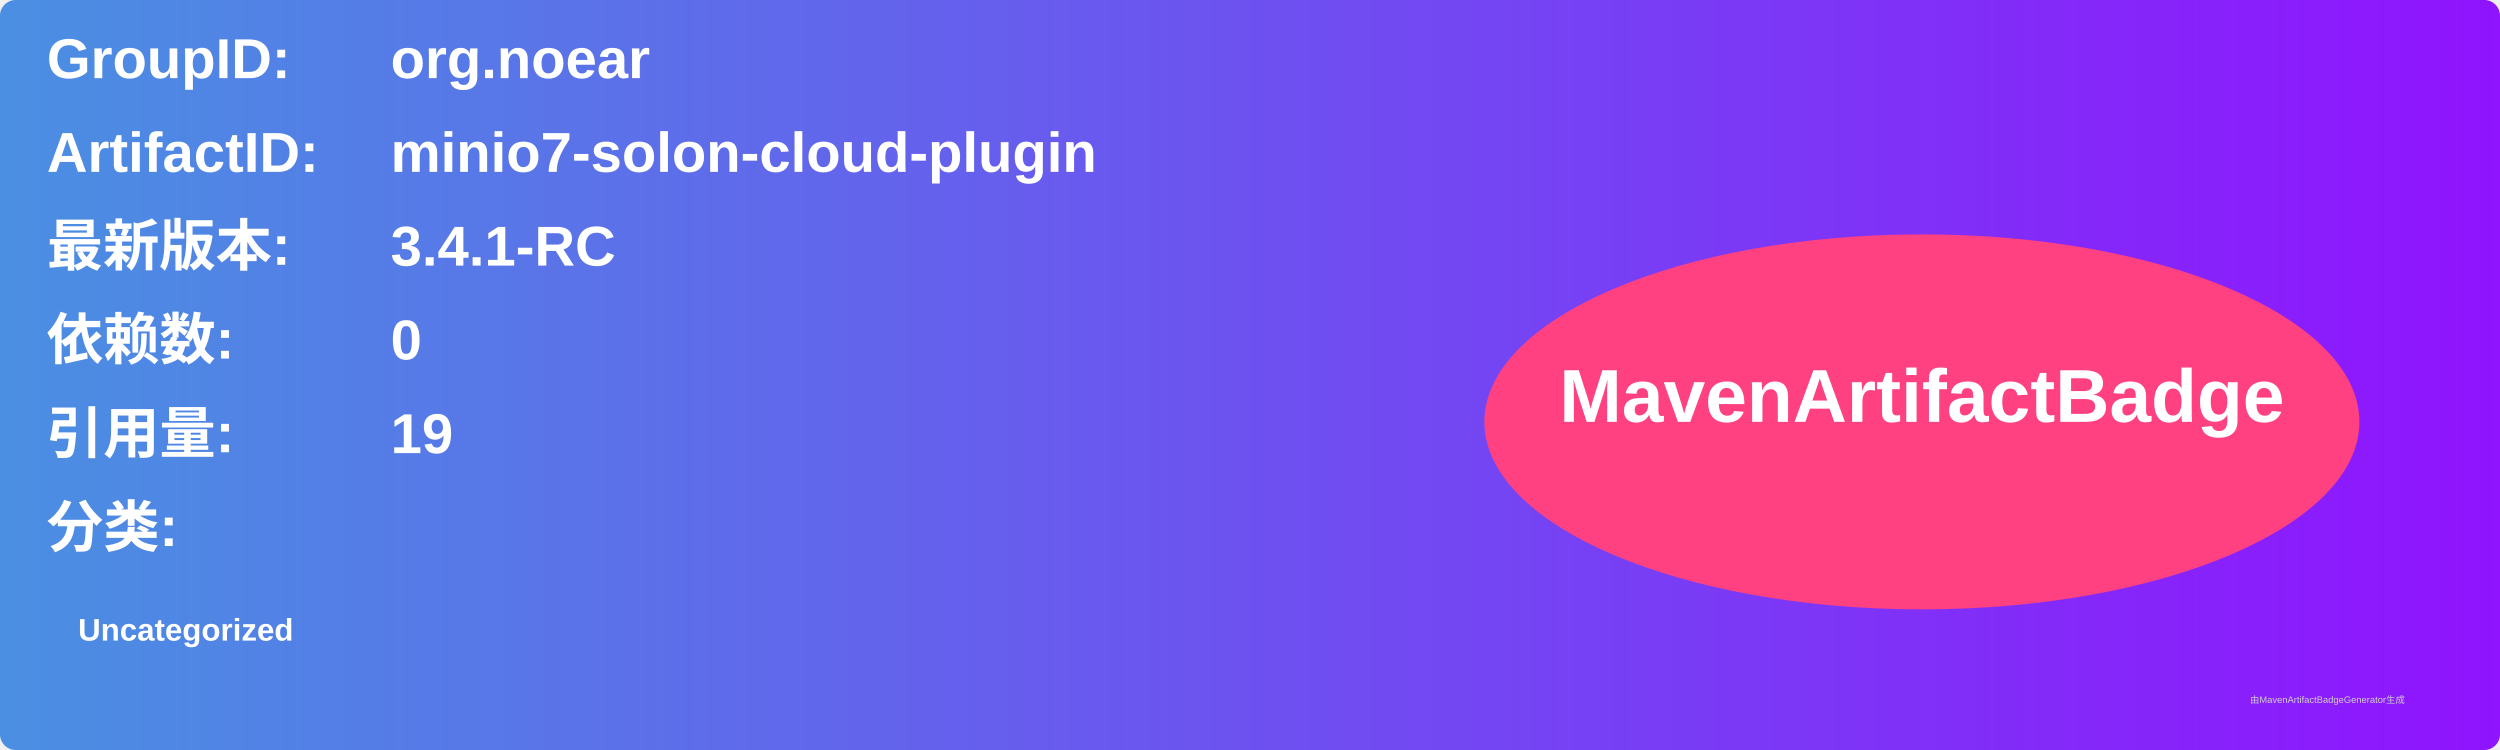
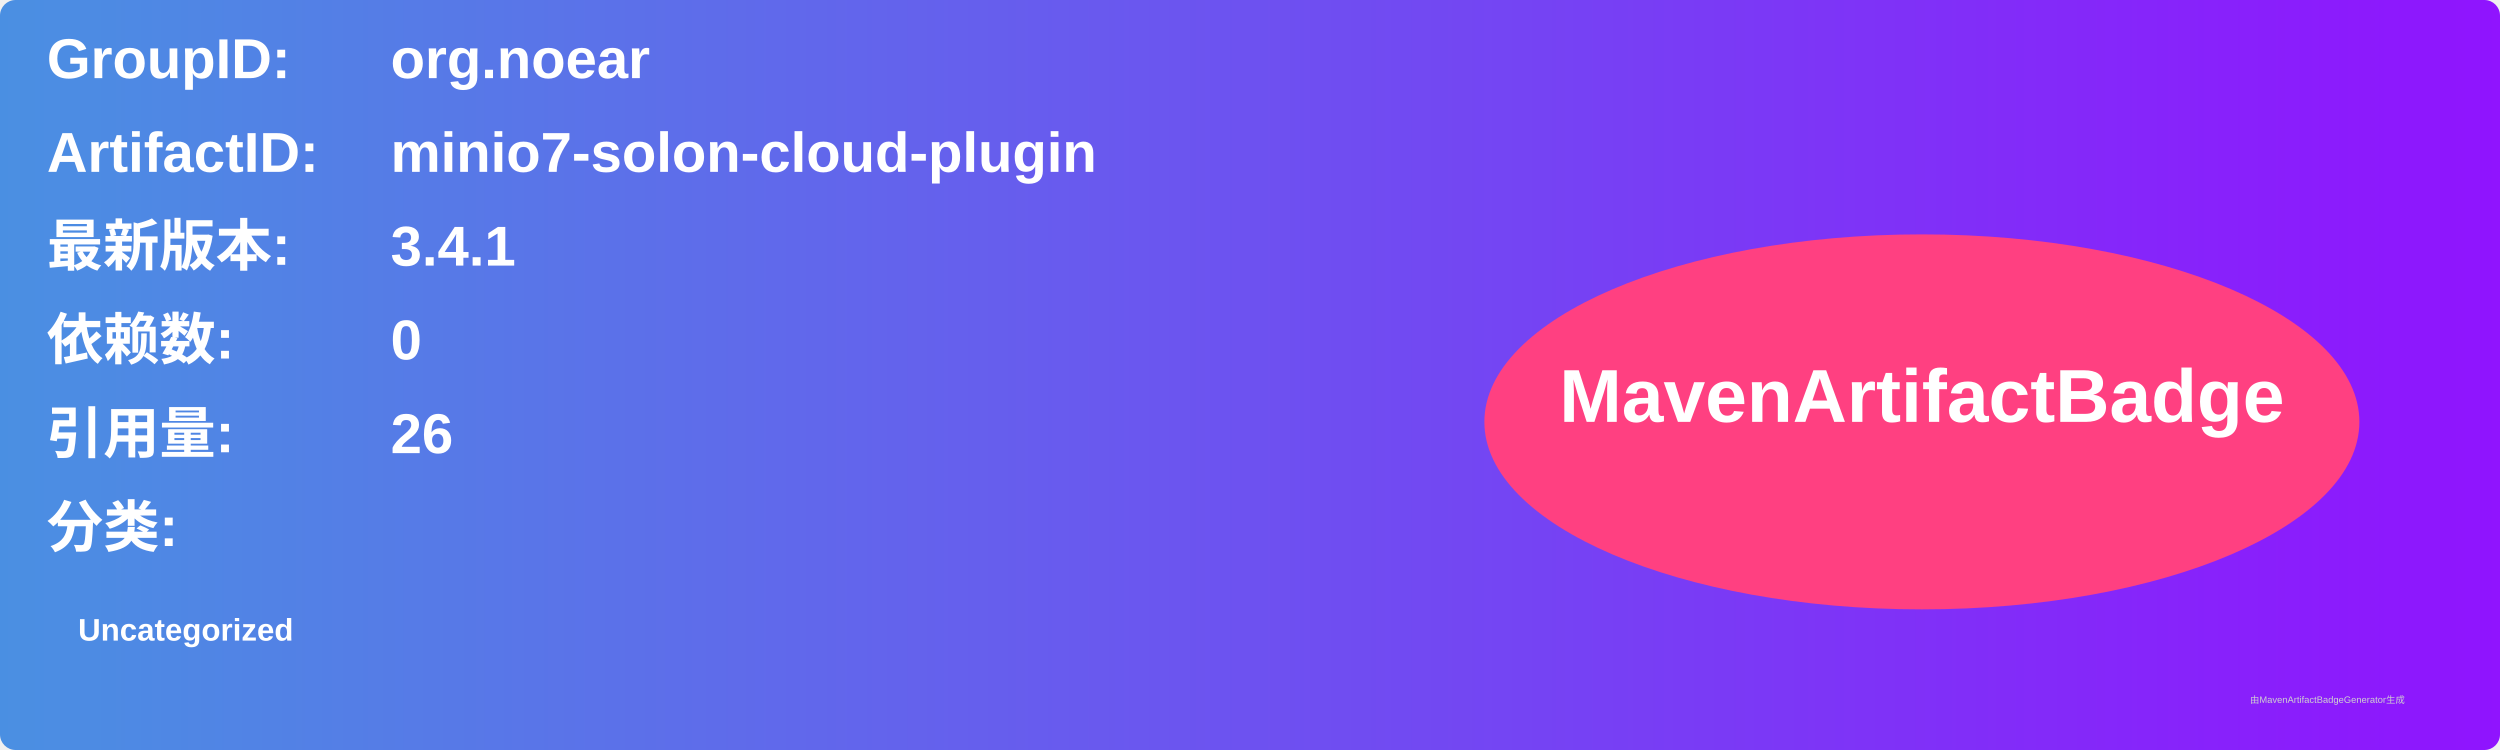
<svg xmlns="http://www.w3.org/2000/svg" width="800" height="240" viewBox="0 0 800 240">
  <linearGradient id="grad" x1="0%" y1="0%" x2="100%" y2="0%">
    <stop offset="0%" stop-color="#4a90e2" />
    <stop offset="100%" stop-color="#9013fe" />
  </linearGradient>
  <rect width="100%" height="100%" rx="5" ry="5" fill="url(#grad)" />
  <g transform="translate(15, 15)">
    <text x="0" y="10" font-family="Arial" font-size="18" fill="white" font-weight="bold" width="260">GroupID:</text>
    <text x="110" y="10" font-family="Arial" font-size="18" fill="white" font-weight="bold" width="460">org.noear</text>
    <text x="0" y="40" font-family="Arial" font-size="18" fill="white" font-weight="bold" width="260">ArtifactID:</text>
    <text x="110" y="40" font-family="Arial" font-size="18" fill="white" font-weight="bold" width="460">minio7-solon-cloud-plugin</text>
    <text x="0" y="70" font-family="Arial" font-size="18" fill="white" font-weight="bold">最新版本:</text>
    <text x="110" y="70" font-family="Arial" font-size="18" fill="white" font-weight="bold">
-       <tspan font-weight="bold">3.4.1-RC</tspan>
+       <tspan font-weight="bold">3.4.1</tspan>
    </text>
    <text x="0" y="100" font-family="Arial" font-size="18" fill="white" font-weight="bold">依赖数: </text>
    <text x="110" y="100" font-family="Arial" font-size="18" fill="white">
      <tspan font-weight="bold">0</tspan>
    </text>
    <text x="0" y="130" font-family="Arial" font-size="18" fill="white" font-weight="bold">引用量: </text>
    <text x="110" y="130" font-family="Arial" font-size="18" fill="white">
-       <tspan font-weight="bold">19</tspan>
+       <tspan font-weight="bold">26</tspan>
    </text>
    <text x="0" y="160" font-family="Arial" font-size="18" fill="white" font-weight="bold">分类:</text>
    <text x="10" y="190" font-family="Arial" font-size="10" fill="white">
      <tspan font-weight="bold">Uncategorized</tspan>
    </text>
    <ellipse cx="600" cy="120" rx="140" ry="60" fill="#ff4081" />
    <text x="600" y="120" text-anchor="middle" font-family="Arial" font-size="24" fill="white" font-weight="bold">MavenArtifactBadge</text>
  </g>
  <text x="720" y="225" font-family="Arial" font-size="3" fill="#d0d0d0">由MavenArtifactBadgeGenerator生成</text>
</svg>
